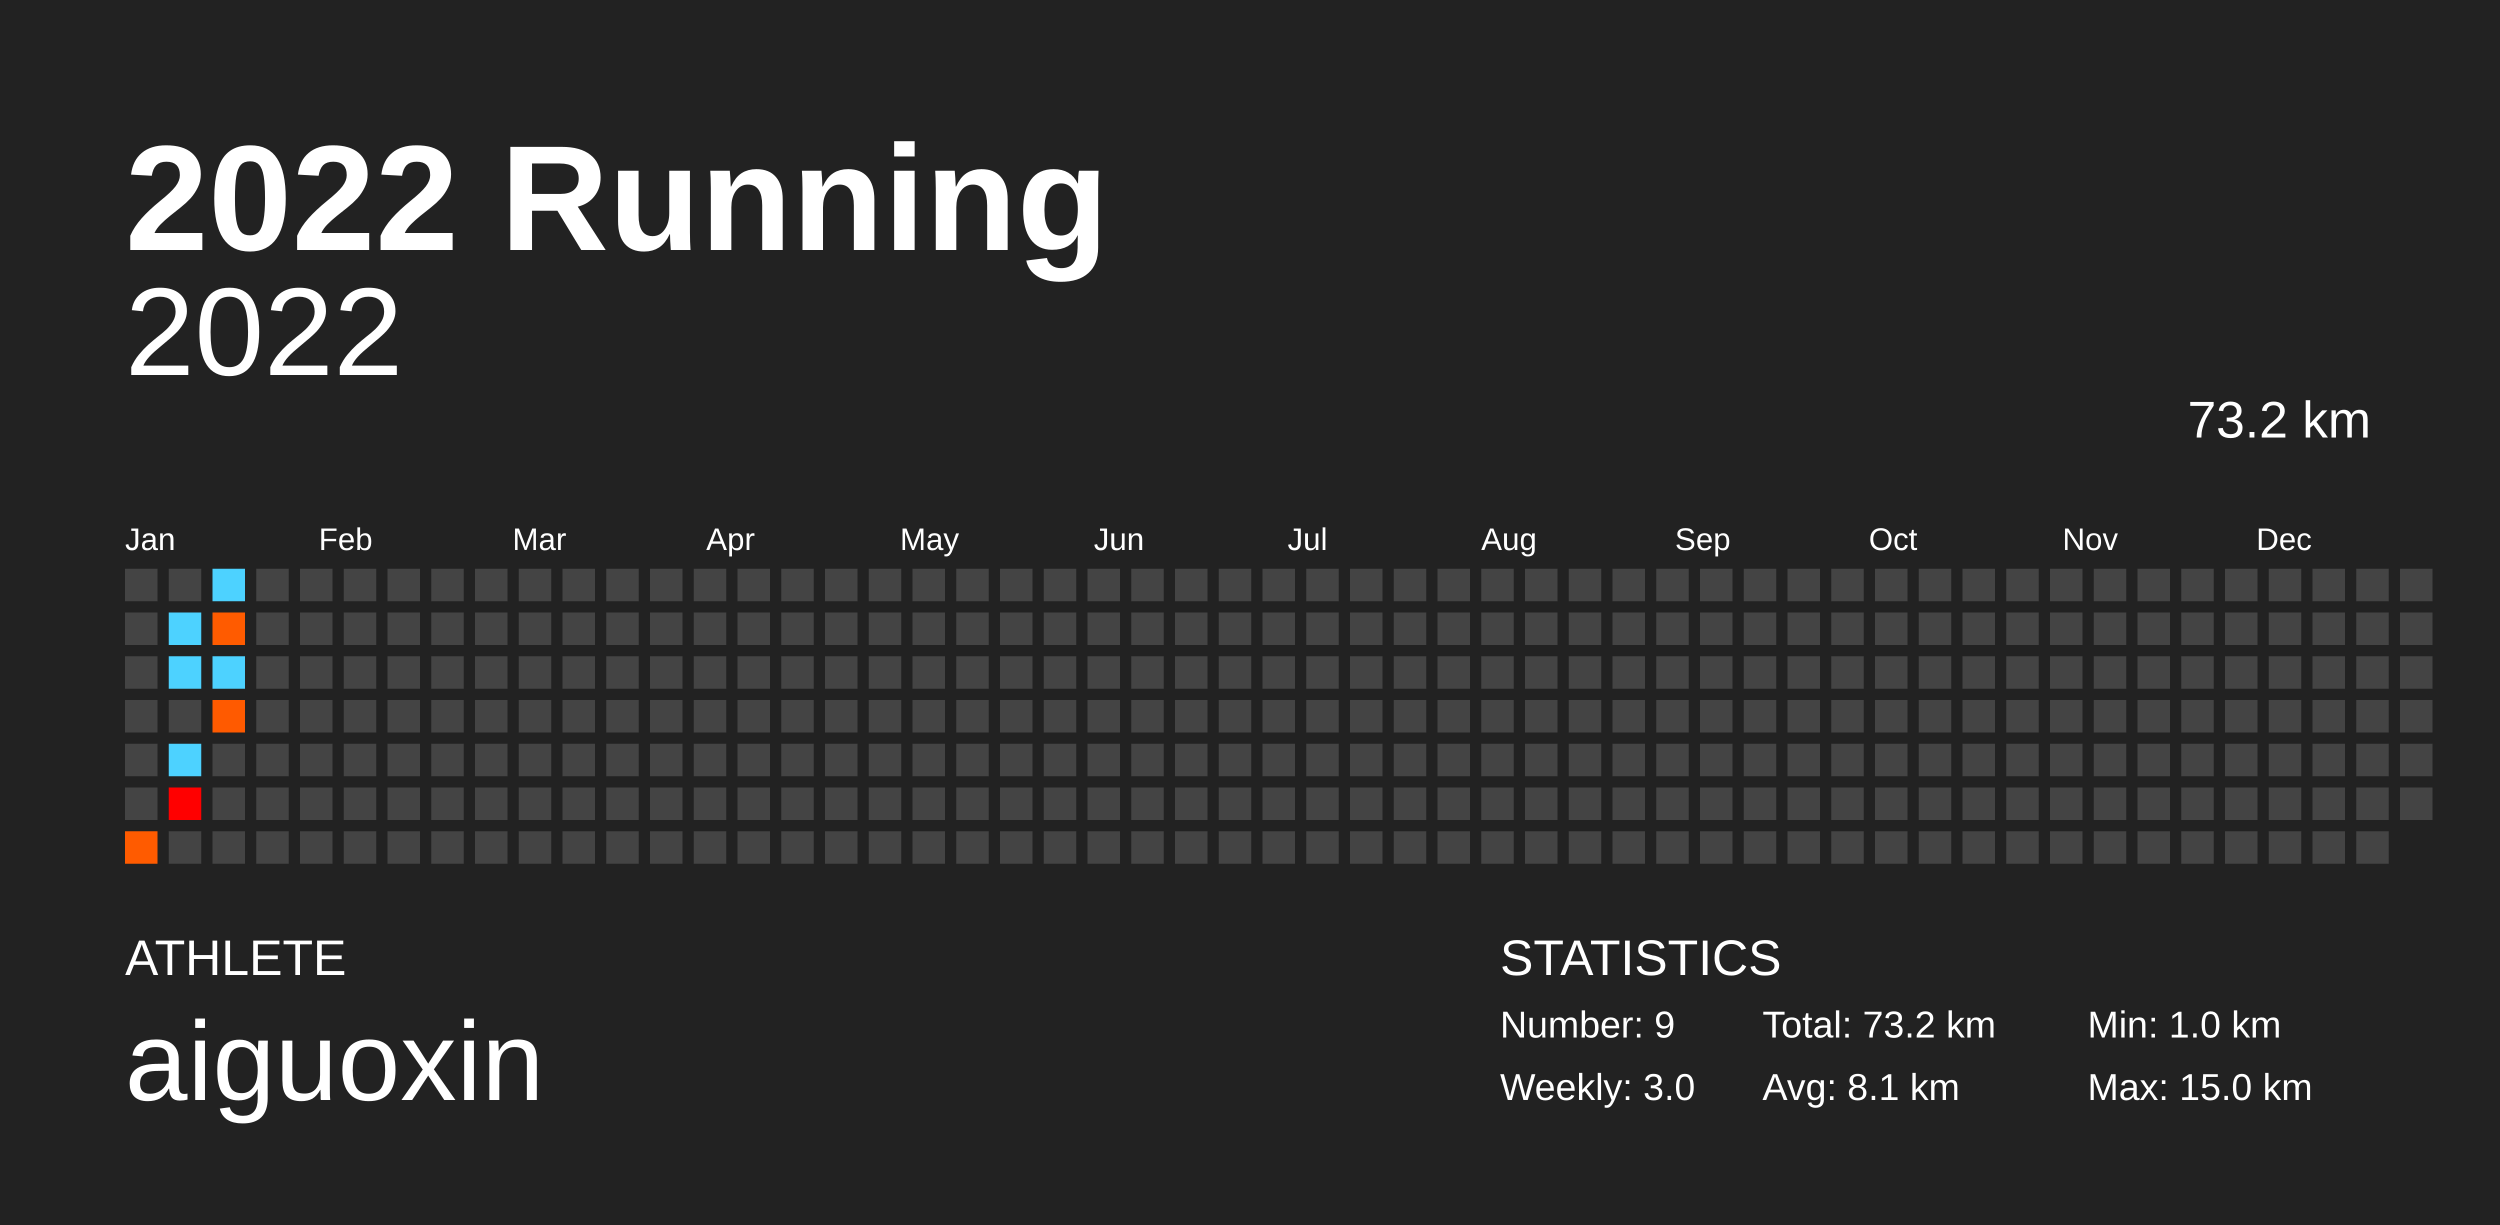
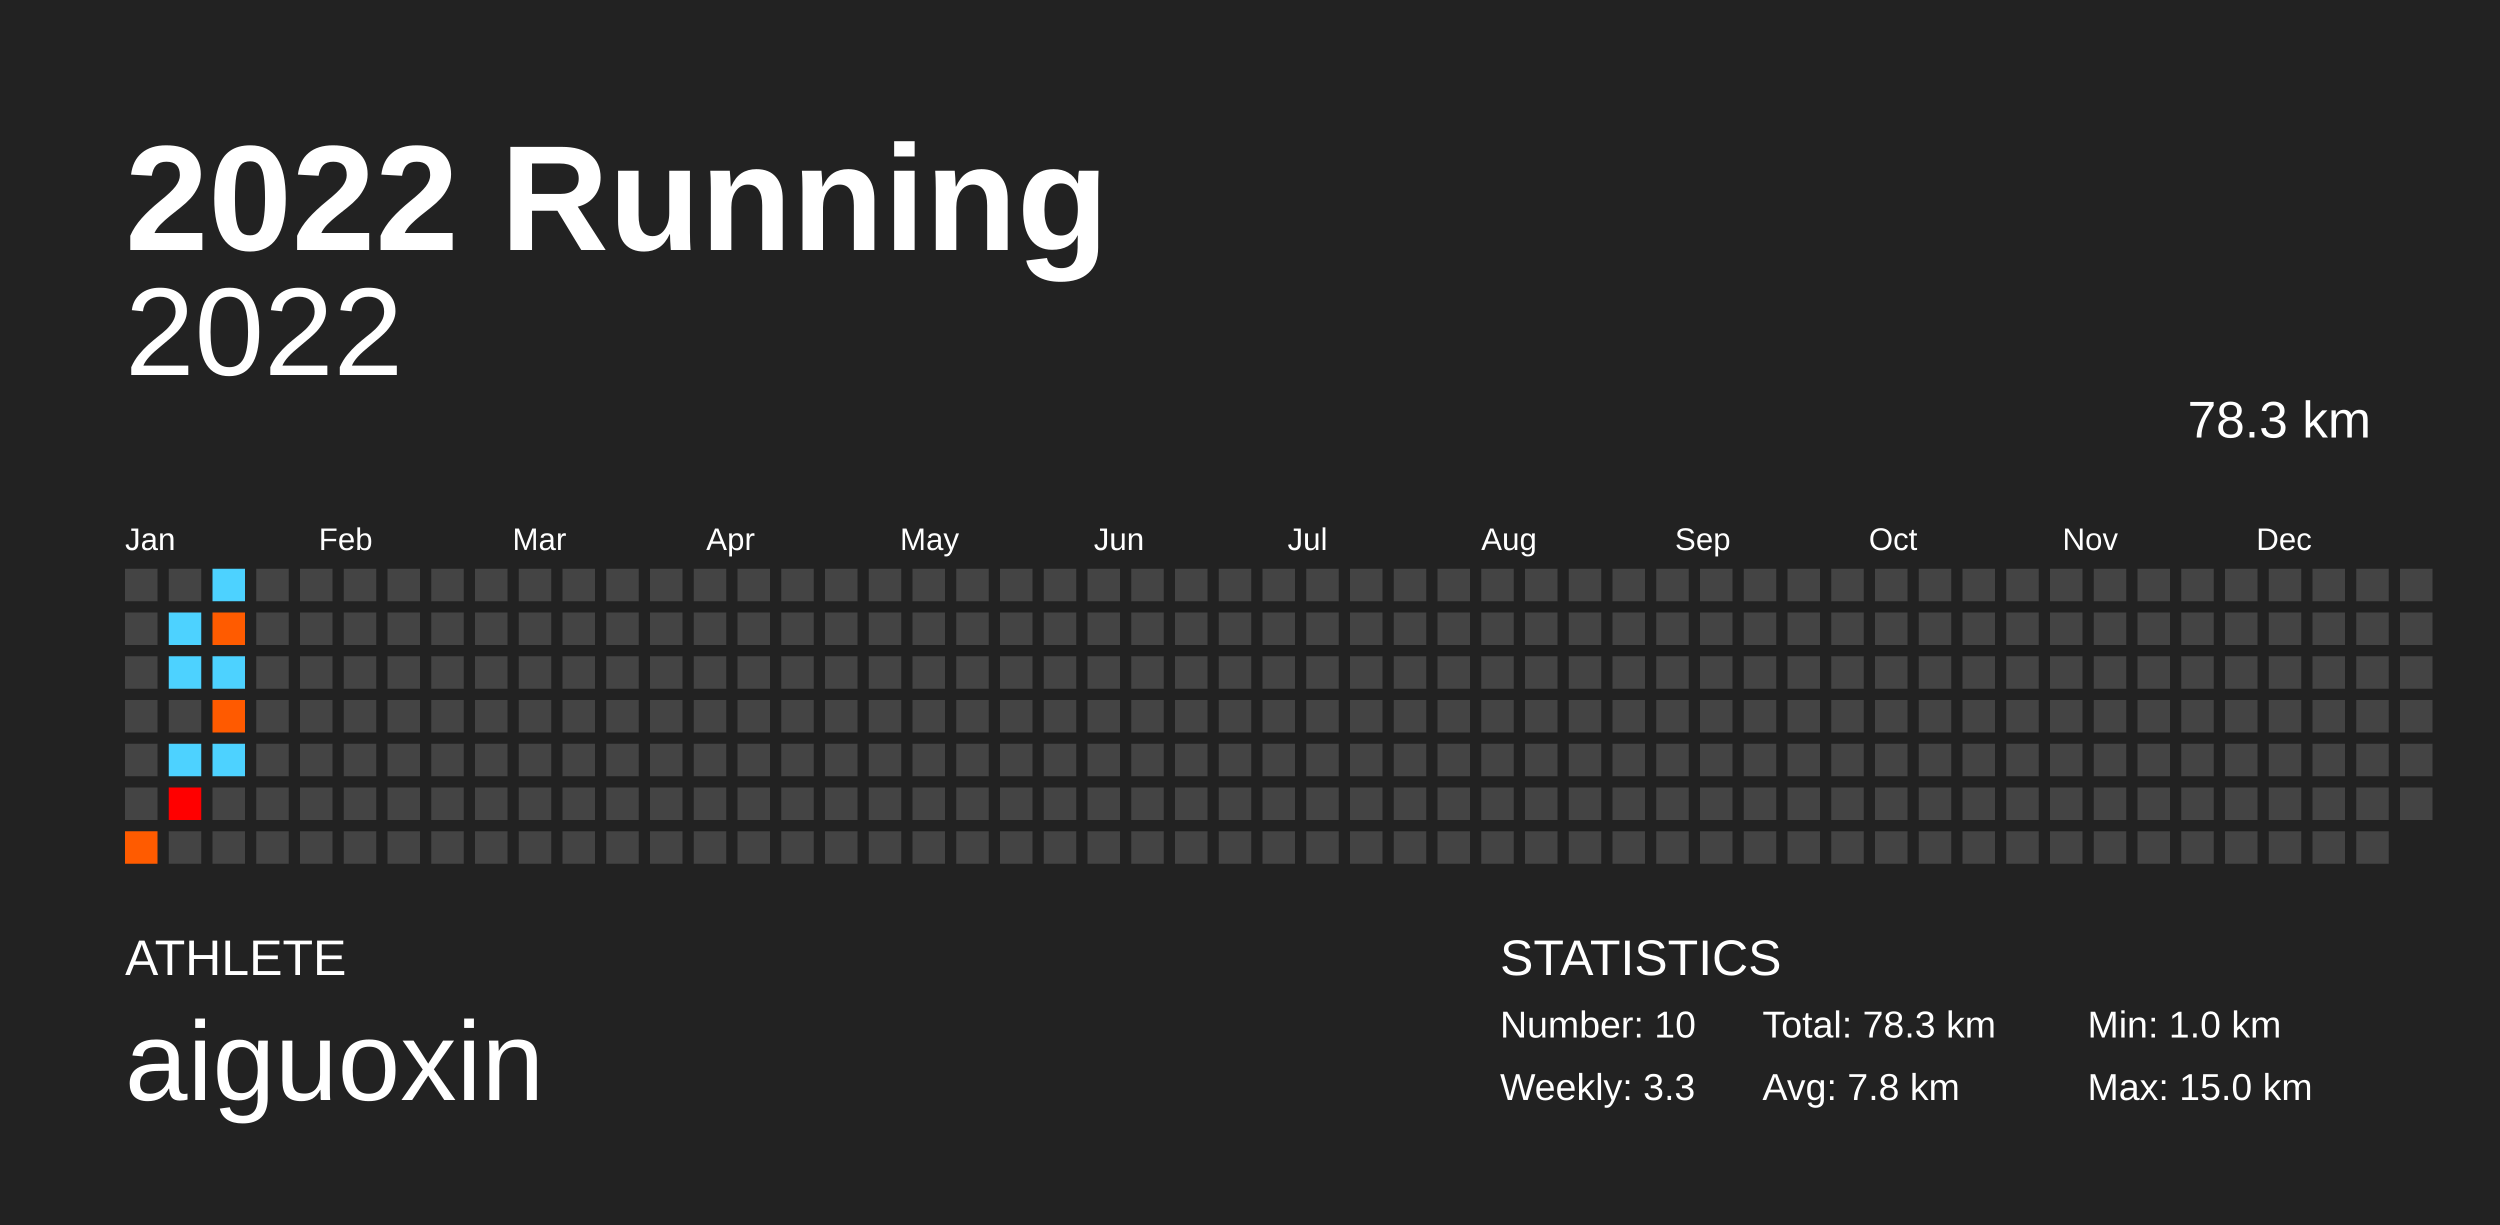
<svg xmlns="http://www.w3.org/2000/svg" baseProfile="full" height="98mm" version="1.1" viewBox="0,0,200,98" width="200mm">
  <defs />
  <rect fill="#222222" height="98" width="200" x="0" y="0" />
  <text fill="#FFFFFF" style="font-size:12px; font-family:Arial; font-weight:bold;" x="10" y="20">2022 Running</text>
  <text fill="#FFFFFF" style="font-size:4px; font-family:Arial" x="10" y="78">ATHLETE</text>
  <text fill="#FFFFFF" style="font-size:9px; font-family:Arial" x="10" y="88">aiguoxin</text>
  <text fill="#FFFFFF" style="font-size:4px; font-family:Arial" x="120" y="78">STATISTICS</text>
-   <text fill="#FFFFFF" style="font-size:3px; font-family:Arial" x="120" y="83">Number: 9</text>
-   <text fill="#FFFFFF" style="font-size:3px; font-family:Arial" x="120" y="88">Weekly: 3.0</text>
-   <text fill="#FFFFFF" style="font-size:3px; font-family:Arial" x="141" y="83">Total: 73.2 km</text>
-   <text fill="#FFFFFF" style="font-size:3px; font-family:Arial" x="141" y="88">Avg: 8.1 km</text>
+   <text fill="#FFFFFF" style="font-size:3px; font-family:Arial" x="120" y="83">Number: 10</text>
+   <text fill="#FFFFFF" style="font-size:3px; font-family:Arial" x="120" y="88">Weekly: 3.3</text>
+   <text fill="#FFFFFF" style="font-size:3px; font-family:Arial" x="141" y="83">Total: 78.3 km</text>
+   <text fill="#FFFFFF" style="font-size:3px; font-family:Arial" x="141" y="88">Avg: 7.8 km</text>
  <text fill="#FFFFFF" style="font-size:3px; font-family:Arial" x="167" y="83">Min: 1.0 km</text>
  <text fill="#FFFFFF" style="font-size:3px; font-family:Arial" x="167" y="88">Max: 15.0 km</text>
  <text alignment-baseline="hanging" fill="#FFFFFF" style="font-size:10.0px; font-family:Arial;" x="10" y="30">2022</text>
-   <text alignment-baseline="hanging" fill="#FFFFFF" style="font-size:4.125px; font-family:Arial;" x="175" y="35">73.2 km</text>
+   <text alignment-baseline="hanging" fill="#FFFFFF" style="font-size:4.125px; font-family:Arial;" x="175" y="35">78.3 km</text>
  <text fill="#FFFFFF" style="font-size:2.5px; font-family:Arial" x="10.0" y="44">Jan</text>
  <text fill="#FFFFFF" style="font-size:2.5px; font-family:Arial" x="25.5" y="44">Feb</text>
  <text fill="#FFFFFF" style="font-size:2.5px; font-family:Arial" x="41.0" y="44">Mar</text>
  <text fill="#FFFFFF" style="font-size:2.5px; font-family:Arial" x="56.5" y="44">Apr</text>
  <text fill="#FFFFFF" style="font-size:2.5px; font-family:Arial" x="72.0" y="44">May</text>
  <text fill="#FFFFFF" style="font-size:2.5px; font-family:Arial" x="87.5" y="44">Jun</text>
  <text fill="#FFFFFF" style="font-size:2.5px; font-family:Arial" x="103.0" y="44">Jul</text>
  <text fill="#FFFFFF" style="font-size:2.5px; font-family:Arial" x="118.5" y="44">Aug</text>
  <text fill="#FFFFFF" style="font-size:2.5px; font-family:Arial" x="134.0" y="44">Sep</text>
  <text fill="#FFFFFF" style="font-size:2.5px; font-family:Arial" x="149.5" y="44">Oct</text>
  <text fill="#FFFFFF" style="font-size:2.5px; font-family:Arial" x="165.0" y="44">Nov</text>
  <text fill="#FFFFFF" style="font-size:2.5px; font-family:Arial" x="180.5" y="44">Dec</text>
  <rect fill="#444444" height="2.6" width="2.6" x="10.0" y="45.5" />
  <rect fill="#444444" height="2.6" width="2.6" x="10.0" y="49.0" />
  <rect fill="#444444" height="2.6" width="2.6" x="10.0" y="52.5" />
  <rect fill="#444444" height="2.6" width="2.6" x="10.0" y="56.0" />
  <rect fill="#444444" height="2.6" width="2.6" x="10.0" y="59.5" />
  <rect fill="#444444" height="2.6" width="2.6" x="10.0" y="63.0" />
  <rect fill="#ff5b00" height="2.6" width="2.6" x="10.0" y="66.5" />
  <rect fill="#444444" height="2.6" width="2.6" x="13.5" y="45.5" />
  <rect fill="#4dd2ff" height="2.6" width="2.6" x="13.5" y="49.0" />
  <rect fill="#4dd2ff" height="2.6" width="2.6" x="13.5" y="52.5" />
  <rect fill="#444444" height="2.6" width="2.6" x="13.5" y="56.0" />
  <rect fill="#4dd2ff" height="2.6" width="2.6" x="13.5" y="59.5" />
  <rect fill="#ff0000" height="2.6" width="2.6" x="13.5" y="63.0" />
  <rect fill="#444444" height="2.6" width="2.6" x="13.5" y="66.5" />
  <rect fill="#4dd2ff" height="2.6" width="2.6" x="17.0" y="45.5" />
  <rect fill="#ff5b00" height="2.6" width="2.6" x="17.0" y="49.0" />
  <rect fill="#4dd2ff" height="2.6" width="2.6" x="17.0" y="52.5" />
  <rect fill="#ff5a00" height="2.6" width="2.6" x="17.0" y="56.0" />
-   <rect fill="#444444" height="2.6" width="2.6" x="17.0" y="59.5" />
+   <rect fill="#4dd2ff" height="2.6" width="2.6" x="17.0" y="59.5" />
  <rect fill="#444444" height="2.6" width="2.6" x="17.0" y="63.0" />
  <rect fill="#444444" height="2.6" width="2.6" x="17.0" y="66.5" />
  <rect fill="#444444" height="2.6" width="2.6" x="20.5" y="45.5" />
  <rect fill="#444444" height="2.6" width="2.6" x="20.5" y="49.0" />
  <rect fill="#444444" height="2.6" width="2.6" x="20.5" y="52.5" />
  <rect fill="#444444" height="2.6" width="2.6" x="20.5" y="56.0" />
  <rect fill="#444444" height="2.6" width="2.6" x="20.5" y="59.5" />
  <rect fill="#444444" height="2.6" width="2.6" x="20.5" y="63.0" />
  <rect fill="#444444" height="2.6" width="2.6" x="20.5" y="66.5" />
  <rect fill="#444444" height="2.6" width="2.6" x="24.0" y="45.5" />
  <rect fill="#444444" height="2.6" width="2.6" x="24.0" y="49.0" />
  <rect fill="#444444" height="2.6" width="2.6" x="24.0" y="52.5" />
  <rect fill="#444444" height="2.6" width="2.6" x="24.0" y="56.0" />
  <rect fill="#444444" height="2.6" width="2.6" x="24.0" y="59.5" />
  <rect fill="#444444" height="2.6" width="2.6" x="24.0" y="63.0" />
  <rect fill="#444444" height="2.6" width="2.6" x="24.0" y="66.5" />
  <rect fill="#444444" height="2.6" width="2.6" x="27.5" y="45.5" />
  <rect fill="#444444" height="2.6" width="2.6" x="27.5" y="49.0" />
  <rect fill="#444444" height="2.6" width="2.6" x="27.5" y="52.5" />
  <rect fill="#444444" height="2.6" width="2.6" x="27.5" y="56.0" />
  <rect fill="#444444" height="2.6" width="2.6" x="27.5" y="59.5" />
  <rect fill="#444444" height="2.6" width="2.6" x="27.5" y="63.0" />
  <rect fill="#444444" height="2.6" width="2.6" x="27.5" y="66.5" />
  <rect fill="#444444" height="2.6" width="2.6" x="31.0" y="45.5" />
  <rect fill="#444444" height="2.6" width="2.6" x="31.0" y="49.0" />
  <rect fill="#444444" height="2.6" width="2.6" x="31.0" y="52.5" />
  <rect fill="#444444" height="2.6" width="2.6" x="31.0" y="56.0" />
  <rect fill="#444444" height="2.6" width="2.6" x="31.0" y="59.5" />
  <rect fill="#444444" height="2.6" width="2.6" x="31.0" y="63.0" />
  <rect fill="#444444" height="2.6" width="2.6" x="31.0" y="66.5" />
  <rect fill="#444444" height="2.6" width="2.6" x="34.5" y="45.5" />
  <rect fill="#444444" height="2.6" width="2.6" x="34.5" y="49.0" />
  <rect fill="#444444" height="2.6" width="2.6" x="34.5" y="52.5" />
  <rect fill="#444444" height="2.6" width="2.6" x="34.5" y="56.0" />
  <rect fill="#444444" height="2.6" width="2.6" x="34.5" y="59.5" />
  <rect fill="#444444" height="2.6" width="2.6" x="34.5" y="63.0" />
  <rect fill="#444444" height="2.6" width="2.6" x="34.5" y="66.5" />
  <rect fill="#444444" height="2.6" width="2.6" x="38.0" y="45.5" />
  <rect fill="#444444" height="2.6" width="2.6" x="38.0" y="49.0" />
  <rect fill="#444444" height="2.6" width="2.6" x="38.0" y="52.5" />
  <rect fill="#444444" height="2.6" width="2.6" x="38.0" y="56.0" />
  <rect fill="#444444" height="2.6" width="2.6" x="38.0" y="59.5" />
  <rect fill="#444444" height="2.6" width="2.6" x="38.0" y="63.0" />
  <rect fill="#444444" height="2.6" width="2.6" x="38.0" y="66.5" />
  <rect fill="#444444" height="2.6" width="2.6" x="41.5" y="45.5" />
  <rect fill="#444444" height="2.6" width="2.6" x="41.5" y="49.0" />
  <rect fill="#444444" height="2.6" width="2.6" x="41.5" y="52.5" />
  <rect fill="#444444" height="2.6" width="2.6" x="41.5" y="56.0" />
  <rect fill="#444444" height="2.6" width="2.6" x="41.5" y="59.5" />
  <rect fill="#444444" height="2.6" width="2.6" x="41.5" y="63.0" />
  <rect fill="#444444" height="2.6" width="2.6" x="41.5" y="66.5" />
  <rect fill="#444444" height="2.6" width="2.6" x="45.0" y="45.5" />
  <rect fill="#444444" height="2.6" width="2.6" x="45.0" y="49.0" />
  <rect fill="#444444" height="2.6" width="2.6" x="45.0" y="52.5" />
  <rect fill="#444444" height="2.6" width="2.6" x="45.0" y="56.0" />
  <rect fill="#444444" height="2.6" width="2.6" x="45.0" y="59.5" />
  <rect fill="#444444" height="2.6" width="2.6" x="45.0" y="63.0" />
  <rect fill="#444444" height="2.6" width="2.6" x="45.0" y="66.5" />
  <rect fill="#444444" height="2.6" width="2.6" x="48.5" y="45.5" />
  <rect fill="#444444" height="2.6" width="2.6" x="48.5" y="49.0" />
  <rect fill="#444444" height="2.6" width="2.6" x="48.5" y="52.5" />
  <rect fill="#444444" height="2.6" width="2.6" x="48.5" y="56.0" />
  <rect fill="#444444" height="2.6" width="2.6" x="48.5" y="59.5" />
  <rect fill="#444444" height="2.6" width="2.6" x="48.5" y="63.0" />
  <rect fill="#444444" height="2.6" width="2.6" x="48.5" y="66.5" />
  <rect fill="#444444" height="2.6" width="2.6" x="52.0" y="45.5" />
  <rect fill="#444444" height="2.6" width="2.6" x="52.0" y="49.0" />
  <rect fill="#444444" height="2.6" width="2.6" x="52.0" y="52.5" />
  <rect fill="#444444" height="2.6" width="2.6" x="52.0" y="56.0" />
  <rect fill="#444444" height="2.6" width="2.6" x="52.0" y="59.5" />
  <rect fill="#444444" height="2.6" width="2.6" x="52.0" y="63.0" />
  <rect fill="#444444" height="2.6" width="2.6" x="52.0" y="66.5" />
  <rect fill="#444444" height="2.6" width="2.6" x="55.5" y="45.5" />
  <rect fill="#444444" height="2.6" width="2.6" x="55.5" y="49.0" />
  <rect fill="#444444" height="2.6" width="2.6" x="55.5" y="52.5" />
  <rect fill="#444444" height="2.6" width="2.6" x="55.5" y="56.0" />
  <rect fill="#444444" height="2.6" width="2.6" x="55.5" y="59.5" />
  <rect fill="#444444" height="2.6" width="2.6" x="55.5" y="63.0" />
  <rect fill="#444444" height="2.6" width="2.6" x="55.5" y="66.5" />
  <rect fill="#444444" height="2.6" width="2.6" x="59.0" y="45.5" />
  <rect fill="#444444" height="2.6" width="2.6" x="59.0" y="49.0" />
  <rect fill="#444444" height="2.6" width="2.6" x="59.0" y="52.5" />
  <rect fill="#444444" height="2.6" width="2.6" x="59.0" y="56.0" />
  <rect fill="#444444" height="2.6" width="2.6" x="59.0" y="59.5" />
  <rect fill="#444444" height="2.6" width="2.6" x="59.0" y="63.0" />
  <rect fill="#444444" height="2.6" width="2.6" x="59.0" y="66.5" />
  <rect fill="#444444" height="2.6" width="2.6" x="62.5" y="45.5" />
  <rect fill="#444444" height="2.6" width="2.6" x="62.5" y="49.0" />
  <rect fill="#444444" height="2.6" width="2.6" x="62.5" y="52.5" />
  <rect fill="#444444" height="2.6" width="2.6" x="62.5" y="56.0" />
  <rect fill="#444444" height="2.6" width="2.6" x="62.5" y="59.5" />
  <rect fill="#444444" height="2.6" width="2.6" x="62.5" y="63.0" />
  <rect fill="#444444" height="2.6" width="2.6" x="62.5" y="66.5" />
  <rect fill="#444444" height="2.6" width="2.6" x="66.0" y="45.5" />
  <rect fill="#444444" height="2.6" width="2.6" x="66.0" y="49.0" />
  <rect fill="#444444" height="2.6" width="2.6" x="66.0" y="52.5" />
  <rect fill="#444444" height="2.6" width="2.6" x="66.0" y="56.0" />
  <rect fill="#444444" height="2.6" width="2.6" x="66.0" y="59.5" />
  <rect fill="#444444" height="2.6" width="2.6" x="66.0" y="63.0" />
  <rect fill="#444444" height="2.6" width="2.6" x="66.0" y="66.5" />
  <rect fill="#444444" height="2.6" width="2.6" x="69.5" y="45.5" />
  <rect fill="#444444" height="2.6" width="2.6" x="69.5" y="49.0" />
  <rect fill="#444444" height="2.6" width="2.6" x="69.5" y="52.5" />
  <rect fill="#444444" height="2.6" width="2.6" x="69.5" y="56.0" />
  <rect fill="#444444" height="2.6" width="2.6" x="69.5" y="59.5" />
  <rect fill="#444444" height="2.6" width="2.6" x="69.5" y="63.0" />
  <rect fill="#444444" height="2.6" width="2.6" x="69.5" y="66.5" />
  <rect fill="#444444" height="2.6" width="2.6" x="73.0" y="45.5" />
  <rect fill="#444444" height="2.6" width="2.6" x="73.0" y="49.0" />
  <rect fill="#444444" height="2.6" width="2.6" x="73.0" y="52.5" />
  <rect fill="#444444" height="2.6" width="2.6" x="73.0" y="56.0" />
  <rect fill="#444444" height="2.6" width="2.6" x="73.0" y="59.5" />
  <rect fill="#444444" height="2.6" width="2.6" x="73.0" y="63.0" />
  <rect fill="#444444" height="2.6" width="2.6" x="73.0" y="66.5" />
  <rect fill="#444444" height="2.6" width="2.6" x="76.5" y="45.5" />
  <rect fill="#444444" height="2.6" width="2.6" x="76.5" y="49.0" />
  <rect fill="#444444" height="2.6" width="2.6" x="76.5" y="52.5" />
  <rect fill="#444444" height="2.6" width="2.6" x="76.5" y="56.0" />
  <rect fill="#444444" height="2.6" width="2.6" x="76.5" y="59.5" />
  <rect fill="#444444" height="2.6" width="2.6" x="76.5" y="63.0" />
  <rect fill="#444444" height="2.6" width="2.6" x="76.5" y="66.5" />
  <rect fill="#444444" height="2.6" width="2.6" x="80.0" y="45.5" />
  <rect fill="#444444" height="2.6" width="2.6" x="80.0" y="49.0" />
  <rect fill="#444444" height="2.6" width="2.6" x="80.0" y="52.5" />
  <rect fill="#444444" height="2.6" width="2.6" x="80.0" y="56.0" />
  <rect fill="#444444" height="2.6" width="2.6" x="80.0" y="59.5" />
  <rect fill="#444444" height="2.6" width="2.6" x="80.0" y="63.0" />
  <rect fill="#444444" height="2.6" width="2.6" x="80.0" y="66.5" />
  <rect fill="#444444" height="2.6" width="2.6" x="83.5" y="45.5" />
  <rect fill="#444444" height="2.6" width="2.6" x="83.5" y="49.0" />
  <rect fill="#444444" height="2.6" width="2.6" x="83.5" y="52.5" />
  <rect fill="#444444" height="2.6" width="2.6" x="83.5" y="56.0" />
  <rect fill="#444444" height="2.6" width="2.6" x="83.5" y="59.5" />
  <rect fill="#444444" height="2.6" width="2.6" x="83.5" y="63.0" />
  <rect fill="#444444" height="2.6" width="2.6" x="83.5" y="66.5" />
  <rect fill="#444444" height="2.6" width="2.6" x="87.0" y="45.5" />
  <rect fill="#444444" height="2.6" width="2.6" x="87.0" y="49.0" />
  <rect fill="#444444" height="2.6" width="2.6" x="87.0" y="52.5" />
  <rect fill="#444444" height="2.6" width="2.6" x="87.0" y="56.0" />
  <rect fill="#444444" height="2.6" width="2.6" x="87.0" y="59.5" />
  <rect fill="#444444" height="2.6" width="2.6" x="87.0" y="63.0" />
  <rect fill="#444444" height="2.6" width="2.6" x="87.0" y="66.5" />
  <rect fill="#444444" height="2.6" width="2.6" x="90.5" y="45.5" />
  <rect fill="#444444" height="2.6" width="2.6" x="90.5" y="49.0" />
  <rect fill="#444444" height="2.6" width="2.6" x="90.5" y="52.5" />
  <rect fill="#444444" height="2.6" width="2.6" x="90.5" y="56.0" />
  <rect fill="#444444" height="2.6" width="2.6" x="90.5" y="59.5" />
  <rect fill="#444444" height="2.6" width="2.6" x="90.5" y="63.0" />
  <rect fill="#444444" height="2.6" width="2.6" x="90.5" y="66.5" />
  <rect fill="#444444" height="2.6" width="2.6" x="94.0" y="45.5" />
  <rect fill="#444444" height="2.6" width="2.6" x="94.0" y="49.0" />
  <rect fill="#444444" height="2.6" width="2.6" x="94.0" y="52.5" />
  <rect fill="#444444" height="2.6" width="2.6" x="94.0" y="56.0" />
  <rect fill="#444444" height="2.6" width="2.6" x="94.0" y="59.5" />
  <rect fill="#444444" height="2.6" width="2.6" x="94.0" y="63.0" />
  <rect fill="#444444" height="2.6" width="2.6" x="94.0" y="66.5" />
  <rect fill="#444444" height="2.6" width="2.6" x="97.5" y="45.5" />
  <rect fill="#444444" height="2.6" width="2.6" x="97.5" y="49.0" />
  <rect fill="#444444" height="2.6" width="2.6" x="97.5" y="52.5" />
  <rect fill="#444444" height="2.6" width="2.6" x="97.5" y="56.0" />
  <rect fill="#444444" height="2.6" width="2.6" x="97.5" y="59.5" />
  <rect fill="#444444" height="2.6" width="2.6" x="97.5" y="63.0" />
  <rect fill="#444444" height="2.6" width="2.6" x="97.5" y="66.5" />
  <rect fill="#444444" height="2.6" width="2.6" x="101.0" y="45.5" />
  <rect fill="#444444" height="2.6" width="2.6" x="101.0" y="49.0" />
  <rect fill="#444444" height="2.6" width="2.6" x="101.0" y="52.5" />
  <rect fill="#444444" height="2.6" width="2.6" x="101.0" y="56.0" />
  <rect fill="#444444" height="2.6" width="2.6" x="101.0" y="59.5" />
  <rect fill="#444444" height="2.6" width="2.6" x="101.0" y="63.0" />
  <rect fill="#444444" height="2.6" width="2.6" x="101.0" y="66.5" />
  <rect fill="#444444" height="2.6" width="2.6" x="104.5" y="45.5" />
  <rect fill="#444444" height="2.6" width="2.6" x="104.5" y="49.0" />
  <rect fill="#444444" height="2.6" width="2.6" x="104.5" y="52.5" />
  <rect fill="#444444" height="2.6" width="2.6" x="104.5" y="56.0" />
  <rect fill="#444444" height="2.6" width="2.6" x="104.5" y="59.5" />
  <rect fill="#444444" height="2.6" width="2.6" x="104.5" y="63.0" />
  <rect fill="#444444" height="2.6" width="2.6" x="104.5" y="66.5" />
  <rect fill="#444444" height="2.6" width="2.6" x="108.0" y="45.5" />
  <rect fill="#444444" height="2.6" width="2.6" x="108.0" y="49.0" />
  <rect fill="#444444" height="2.6" width="2.6" x="108.0" y="52.5" />
  <rect fill="#444444" height="2.6" width="2.6" x="108.0" y="56.0" />
  <rect fill="#444444" height="2.6" width="2.6" x="108.0" y="59.5" />
  <rect fill="#444444" height="2.6" width="2.6" x="108.0" y="63.0" />
  <rect fill="#444444" height="2.6" width="2.6" x="108.0" y="66.5" />
  <rect fill="#444444" height="2.6" width="2.6" x="111.5" y="45.5" />
  <rect fill="#444444" height="2.6" width="2.6" x="111.5" y="49.0" />
  <rect fill="#444444" height="2.6" width="2.6" x="111.5" y="52.5" />
  <rect fill="#444444" height="2.6" width="2.6" x="111.5" y="56.0" />
  <rect fill="#444444" height="2.6" width="2.6" x="111.5" y="59.5" />
  <rect fill="#444444" height="2.6" width="2.6" x="111.5" y="63.0" />
  <rect fill="#444444" height="2.6" width="2.6" x="111.5" y="66.5" />
  <rect fill="#444444" height="2.6" width="2.6" x="115.0" y="45.5" />
  <rect fill="#444444" height="2.6" width="2.6" x="115.0" y="49.0" />
  <rect fill="#444444" height="2.6" width="2.6" x="115.0" y="52.5" />
  <rect fill="#444444" height="2.6" width="2.6" x="115.0" y="56.0" />
  <rect fill="#444444" height="2.6" width="2.6" x="115.0" y="59.5" />
  <rect fill="#444444" height="2.6" width="2.6" x="115.0" y="63.0" />
  <rect fill="#444444" height="2.6" width="2.6" x="115.0" y="66.5" />
  <rect fill="#444444" height="2.6" width="2.6" x="118.5" y="45.5" />
  <rect fill="#444444" height="2.6" width="2.6" x="118.5" y="49.0" />
  <rect fill="#444444" height="2.6" width="2.6" x="118.5" y="52.5" />
  <rect fill="#444444" height="2.6" width="2.6" x="118.5" y="56.0" />
  <rect fill="#444444" height="2.6" width="2.6" x="118.5" y="59.5" />
  <rect fill="#444444" height="2.6" width="2.6" x="118.5" y="63.0" />
  <rect fill="#444444" height="2.6" width="2.6" x="118.5" y="66.5" />
  <rect fill="#444444" height="2.6" width="2.6" x="122.0" y="45.5" />
  <rect fill="#444444" height="2.6" width="2.6" x="122.0" y="49.0" />
  <rect fill="#444444" height="2.6" width="2.6" x="122.0" y="52.5" />
  <rect fill="#444444" height="2.6" width="2.6" x="122.0" y="56.0" />
  <rect fill="#444444" height="2.6" width="2.6" x="122.0" y="59.5" />
  <rect fill="#444444" height="2.6" width="2.6" x="122.0" y="63.0" />
  <rect fill="#444444" height="2.6" width="2.6" x="122.0" y="66.5" />
  <rect fill="#444444" height="2.6" width="2.6" x="125.5" y="45.5" />
  <rect fill="#444444" height="2.6" width="2.6" x="125.5" y="49.0" />
  <rect fill="#444444" height="2.6" width="2.6" x="125.5" y="52.5" />
  <rect fill="#444444" height="2.6" width="2.6" x="125.5" y="56.0" />
  <rect fill="#444444" height="2.6" width="2.6" x="125.5" y="59.5" />
  <rect fill="#444444" height="2.6" width="2.6" x="125.5" y="63.0" />
  <rect fill="#444444" height="2.6" width="2.6" x="125.5" y="66.5" />
  <rect fill="#444444" height="2.6" width="2.6" x="129.0" y="45.5" />
  <rect fill="#444444" height="2.6" width="2.6" x="129.0" y="49.0" />
  <rect fill="#444444" height="2.6" width="2.6" x="129.0" y="52.5" />
  <rect fill="#444444" height="2.6" width="2.6" x="129.0" y="56.0" />
  <rect fill="#444444" height="2.6" width="2.6" x="129.0" y="59.5" />
  <rect fill="#444444" height="2.6" width="2.6" x="129.0" y="63.0" />
  <rect fill="#444444" height="2.6" width="2.6" x="129.0" y="66.5" />
  <rect fill="#444444" height="2.6" width="2.6" x="132.5" y="45.5" />
  <rect fill="#444444" height="2.6" width="2.6" x="132.5" y="49.0" />
  <rect fill="#444444" height="2.6" width="2.6" x="132.5" y="52.5" />
  <rect fill="#444444" height="2.6" width="2.6" x="132.5" y="56.0" />
  <rect fill="#444444" height="2.6" width="2.6" x="132.5" y="59.5" />
  <rect fill="#444444" height="2.6" width="2.6" x="132.5" y="63.0" />
  <rect fill="#444444" height="2.6" width="2.6" x="132.5" y="66.5" />
  <rect fill="#444444" height="2.6" width="2.6" x="136.0" y="45.5" />
  <rect fill="#444444" height="2.6" width="2.6" x="136.0" y="49.0" />
  <rect fill="#444444" height="2.6" width="2.6" x="136.0" y="52.5" />
  <rect fill="#444444" height="2.6" width="2.6" x="136.0" y="56.0" />
  <rect fill="#444444" height="2.6" width="2.6" x="136.0" y="59.5" />
  <rect fill="#444444" height="2.6" width="2.6" x="136.0" y="63.0" />
  <rect fill="#444444" height="2.6" width="2.6" x="136.0" y="66.5" />
  <rect fill="#444444" height="2.6" width="2.6" x="139.5" y="45.5" />
  <rect fill="#444444" height="2.6" width="2.6" x="139.5" y="49.0" />
  <rect fill="#444444" height="2.6" width="2.6" x="139.5" y="52.5" />
  <rect fill="#444444" height="2.6" width="2.6" x="139.5" y="56.0" />
  <rect fill="#444444" height="2.6" width="2.6" x="139.5" y="59.5" />
  <rect fill="#444444" height="2.6" width="2.6" x="139.5" y="63.0" />
  <rect fill="#444444" height="2.6" width="2.6" x="139.5" y="66.5" />
  <rect fill="#444444" height="2.6" width="2.6" x="143.0" y="45.5" />
  <rect fill="#444444" height="2.6" width="2.6" x="143.0" y="49.0" />
  <rect fill="#444444" height="2.6" width="2.6" x="143.0" y="52.5" />
  <rect fill="#444444" height="2.6" width="2.6" x="143.0" y="56.0" />
  <rect fill="#444444" height="2.6" width="2.6" x="143.0" y="59.5" />
  <rect fill="#444444" height="2.6" width="2.6" x="143.0" y="63.0" />
  <rect fill="#444444" height="2.6" width="2.6" x="143.0" y="66.5" />
  <rect fill="#444444" height="2.6" width="2.6" x="146.5" y="45.5" />
  <rect fill="#444444" height="2.6" width="2.6" x="146.5" y="49.0" />
  <rect fill="#444444" height="2.6" width="2.6" x="146.5" y="52.5" />
  <rect fill="#444444" height="2.6" width="2.6" x="146.5" y="56.0" />
  <rect fill="#444444" height="2.6" width="2.6" x="146.5" y="59.5" />
  <rect fill="#444444" height="2.6" width="2.6" x="146.5" y="63.0" />
  <rect fill="#444444" height="2.6" width="2.6" x="146.5" y="66.5" />
  <rect fill="#444444" height="2.6" width="2.6" x="150.0" y="45.5" />
  <rect fill="#444444" height="2.6" width="2.6" x="150.0" y="49.0" />
  <rect fill="#444444" height="2.6" width="2.6" x="150.0" y="52.5" />
  <rect fill="#444444" height="2.6" width="2.6" x="150.0" y="56.0" />
  <rect fill="#444444" height="2.6" width="2.6" x="150.0" y="59.5" />
  <rect fill="#444444" height="2.6" width="2.6" x="150.0" y="63.0" />
  <rect fill="#444444" height="2.6" width="2.6" x="150.0" y="66.5" />
  <rect fill="#444444" height="2.6" width="2.6" x="153.5" y="45.5" />
  <rect fill="#444444" height="2.6" width="2.6" x="153.5" y="49.0" />
  <rect fill="#444444" height="2.6" width="2.6" x="153.5" y="52.5" />
  <rect fill="#444444" height="2.6" width="2.6" x="153.5" y="56.0" />
  <rect fill="#444444" height="2.6" width="2.6" x="153.5" y="59.5" />
  <rect fill="#444444" height="2.6" width="2.6" x="153.5" y="63.0" />
  <rect fill="#444444" height="2.6" width="2.6" x="153.5" y="66.5" />
  <rect fill="#444444" height="2.6" width="2.6" x="157.0" y="45.5" />
  <rect fill="#444444" height="2.6" width="2.6" x="157.0" y="49.0" />
  <rect fill="#444444" height="2.6" width="2.6" x="157.0" y="52.5" />
  <rect fill="#444444" height="2.6" width="2.6" x="157.0" y="56.0" />
  <rect fill="#444444" height="2.6" width="2.6" x="157.0" y="59.5" />
  <rect fill="#444444" height="2.6" width="2.6" x="157.0" y="63.0" />
  <rect fill="#444444" height="2.6" width="2.6" x="157.0" y="66.5" />
  <rect fill="#444444" height="2.6" width="2.6" x="160.5" y="45.5" />
  <rect fill="#444444" height="2.6" width="2.6" x="160.5" y="49.0" />
  <rect fill="#444444" height="2.6" width="2.6" x="160.5" y="52.5" />
  <rect fill="#444444" height="2.6" width="2.6" x="160.5" y="56.0" />
  <rect fill="#444444" height="2.6" width="2.6" x="160.5" y="59.5" />
  <rect fill="#444444" height="2.6" width="2.6" x="160.5" y="63.0" />
  <rect fill="#444444" height="2.6" width="2.6" x="160.5" y="66.5" />
  <rect fill="#444444" height="2.6" width="2.6" x="164.0" y="45.5" />
  <rect fill="#444444" height="2.6" width="2.6" x="164.0" y="49.0" />
  <rect fill="#444444" height="2.6" width="2.6" x="164.0" y="52.5" />
  <rect fill="#444444" height="2.6" width="2.6" x="164.0" y="56.0" />
  <rect fill="#444444" height="2.6" width="2.6" x="164.0" y="59.5" />
  <rect fill="#444444" height="2.6" width="2.6" x="164.0" y="63.0" />
  <rect fill="#444444" height="2.6" width="2.6" x="164.0" y="66.5" />
  <rect fill="#444444" height="2.6" width="2.6" x="167.5" y="45.5" />
  <rect fill="#444444" height="2.6" width="2.6" x="167.5" y="49.0" />
  <rect fill="#444444" height="2.6" width="2.6" x="167.5" y="52.5" />
  <rect fill="#444444" height="2.6" width="2.6" x="167.5" y="56.0" />
  <rect fill="#444444" height="2.6" width="2.6" x="167.5" y="59.5" />
  <rect fill="#444444" height="2.6" width="2.6" x="167.5" y="63.0" />
  <rect fill="#444444" height="2.6" width="2.6" x="167.5" y="66.5" />
  <rect fill="#444444" height="2.6" width="2.6" x="171.0" y="45.5" />
  <rect fill="#444444" height="2.6" width="2.6" x="171.0" y="49.0" />
  <rect fill="#444444" height="2.6" width="2.6" x="171.0" y="52.5" />
  <rect fill="#444444" height="2.6" width="2.6" x="171.0" y="56.0" />
  <rect fill="#444444" height="2.6" width="2.6" x="171.0" y="59.5" />
  <rect fill="#444444" height="2.6" width="2.6" x="171.0" y="63.0" />
  <rect fill="#444444" height="2.6" width="2.6" x="171.0" y="66.5" />
  <rect fill="#444444" height="2.6" width="2.6" x="174.5" y="45.5" />
  <rect fill="#444444" height="2.6" width="2.6" x="174.5" y="49.0" />
  <rect fill="#444444" height="2.6" width="2.6" x="174.5" y="52.5" />
  <rect fill="#444444" height="2.6" width="2.6" x="174.5" y="56.0" />
  <rect fill="#444444" height="2.6" width="2.6" x="174.5" y="59.5" />
  <rect fill="#444444" height="2.6" width="2.6" x="174.5" y="63.0" />
  <rect fill="#444444" height="2.6" width="2.6" x="174.5" y="66.5" />
  <rect fill="#444444" height="2.6" width="2.6" x="178.0" y="45.5" />
  <rect fill="#444444" height="2.6" width="2.6" x="178.0" y="49.0" />
  <rect fill="#444444" height="2.6" width="2.6" x="178.0" y="52.5" />
  <rect fill="#444444" height="2.6" width="2.6" x="178.0" y="56.0" />
  <rect fill="#444444" height="2.6" width="2.6" x="178.0" y="59.5" />
  <rect fill="#444444" height="2.6" width="2.6" x="178.0" y="63.0" />
  <rect fill="#444444" height="2.6" width="2.6" x="178.0" y="66.5" />
  <rect fill="#444444" height="2.6" width="2.6" x="181.5" y="45.5" />
  <rect fill="#444444" height="2.6" width="2.6" x="181.5" y="49.0" />
  <rect fill="#444444" height="2.6" width="2.6" x="181.5" y="52.5" />
  <rect fill="#444444" height="2.6" width="2.6" x="181.5" y="56.0" />
  <rect fill="#444444" height="2.6" width="2.6" x="181.5" y="59.5" />
  <rect fill="#444444" height="2.6" width="2.6" x="181.5" y="63.0" />
  <rect fill="#444444" height="2.6" width="2.6" x="181.5" y="66.5" />
  <rect fill="#444444" height="2.6" width="2.6" x="185.0" y="45.5" />
  <rect fill="#444444" height="2.6" width="2.6" x="185.0" y="49.0" />
  <rect fill="#444444" height="2.6" width="2.6" x="185.0" y="52.5" />
  <rect fill="#444444" height="2.6" width="2.6" x="185.0" y="56.0" />
  <rect fill="#444444" height="2.6" width="2.6" x="185.0" y="59.5" />
  <rect fill="#444444" height="2.6" width="2.6" x="185.0" y="63.0" />
  <rect fill="#444444" height="2.6" width="2.6" x="185.0" y="66.5" />
  <rect fill="#444444" height="2.6" width="2.6" x="188.5" y="45.5" />
  <rect fill="#444444" height="2.6" width="2.6" x="188.5" y="49.0" />
  <rect fill="#444444" height="2.6" width="2.6" x="188.5" y="52.5" />
  <rect fill="#444444" height="2.6" width="2.6" x="188.5" y="56.0" />
  <rect fill="#444444" height="2.6" width="2.6" x="188.5" y="59.5" />
  <rect fill="#444444" height="2.6" width="2.6" x="188.5" y="63.0" />
  <rect fill="#444444" height="2.6" width="2.6" x="188.5" y="66.5" />
  <rect fill="#444444" height="2.6" width="2.6" x="192.0" y="45.5" />
  <rect fill="#444444" height="2.6" width="2.6" x="192.0" y="49.0" />
  <rect fill="#444444" height="2.6" width="2.6" x="192.0" y="52.5" />
  <rect fill="#444444" height="2.6" width="2.6" x="192.0" y="56.0" />
  <rect fill="#444444" height="2.6" width="2.6" x="192.0" y="59.5" />
  <rect fill="#444444" height="2.6" width="2.6" x="192.0" y="63.0" />
</svg>
